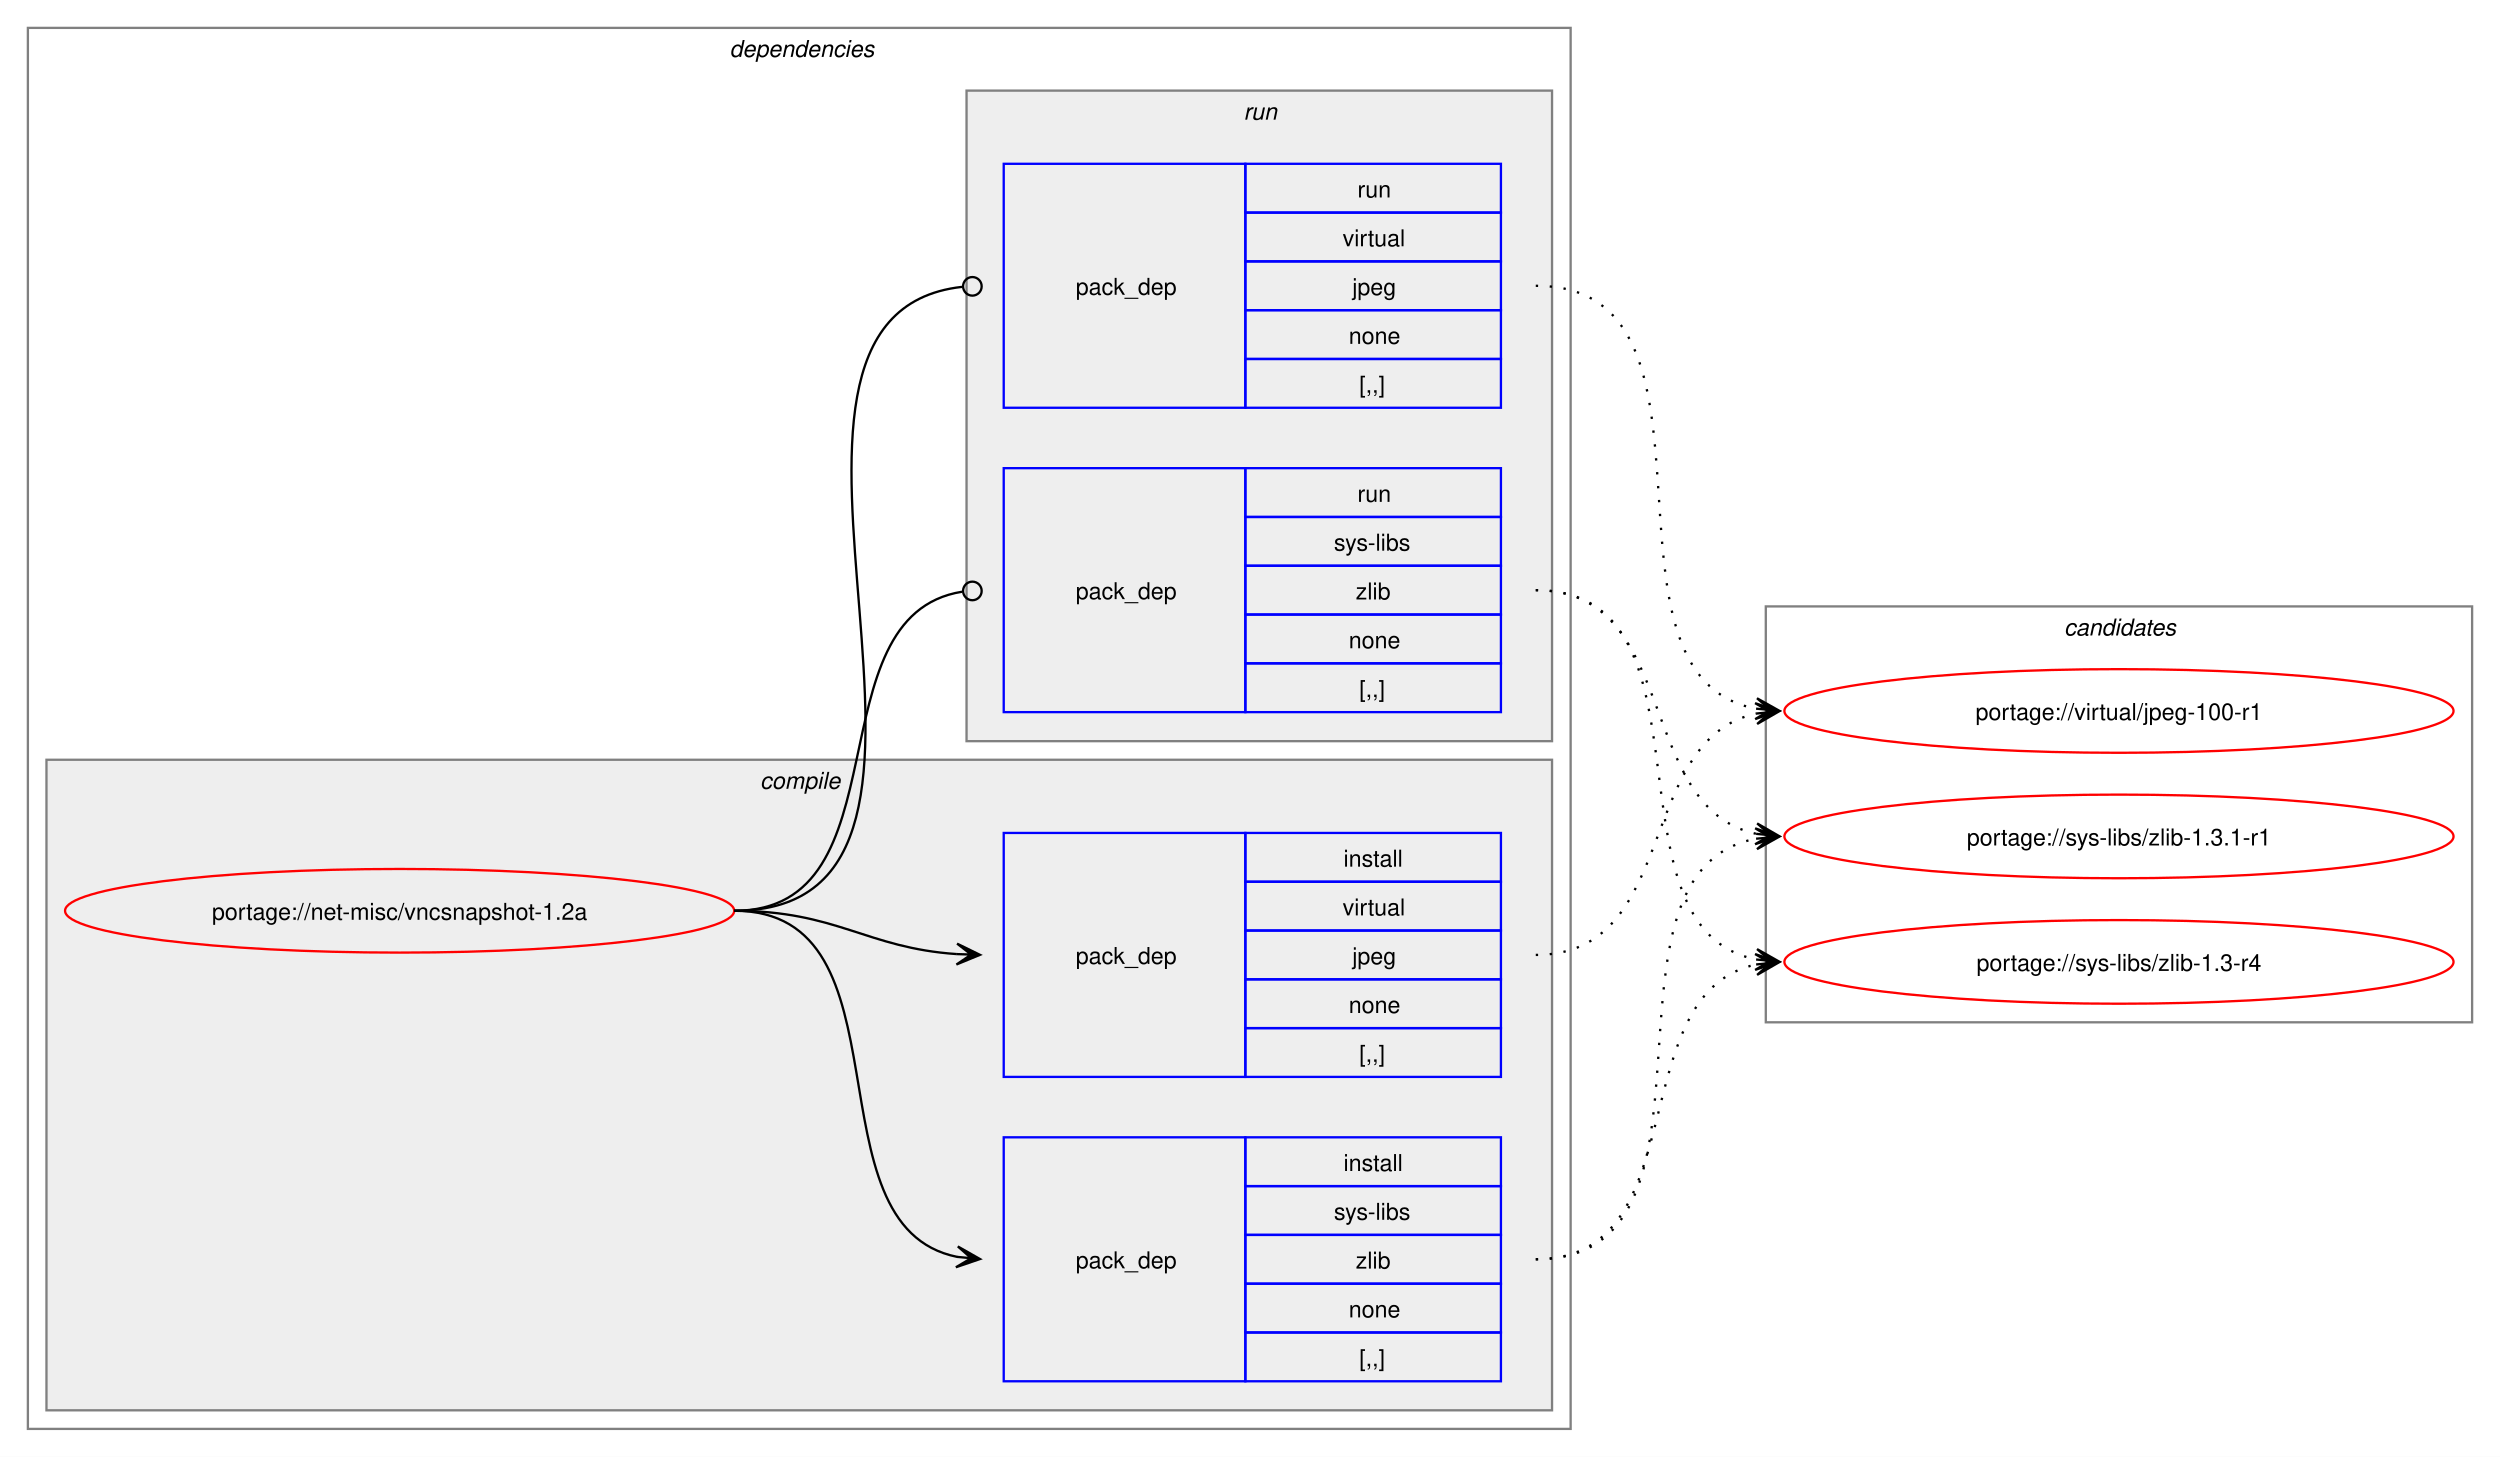
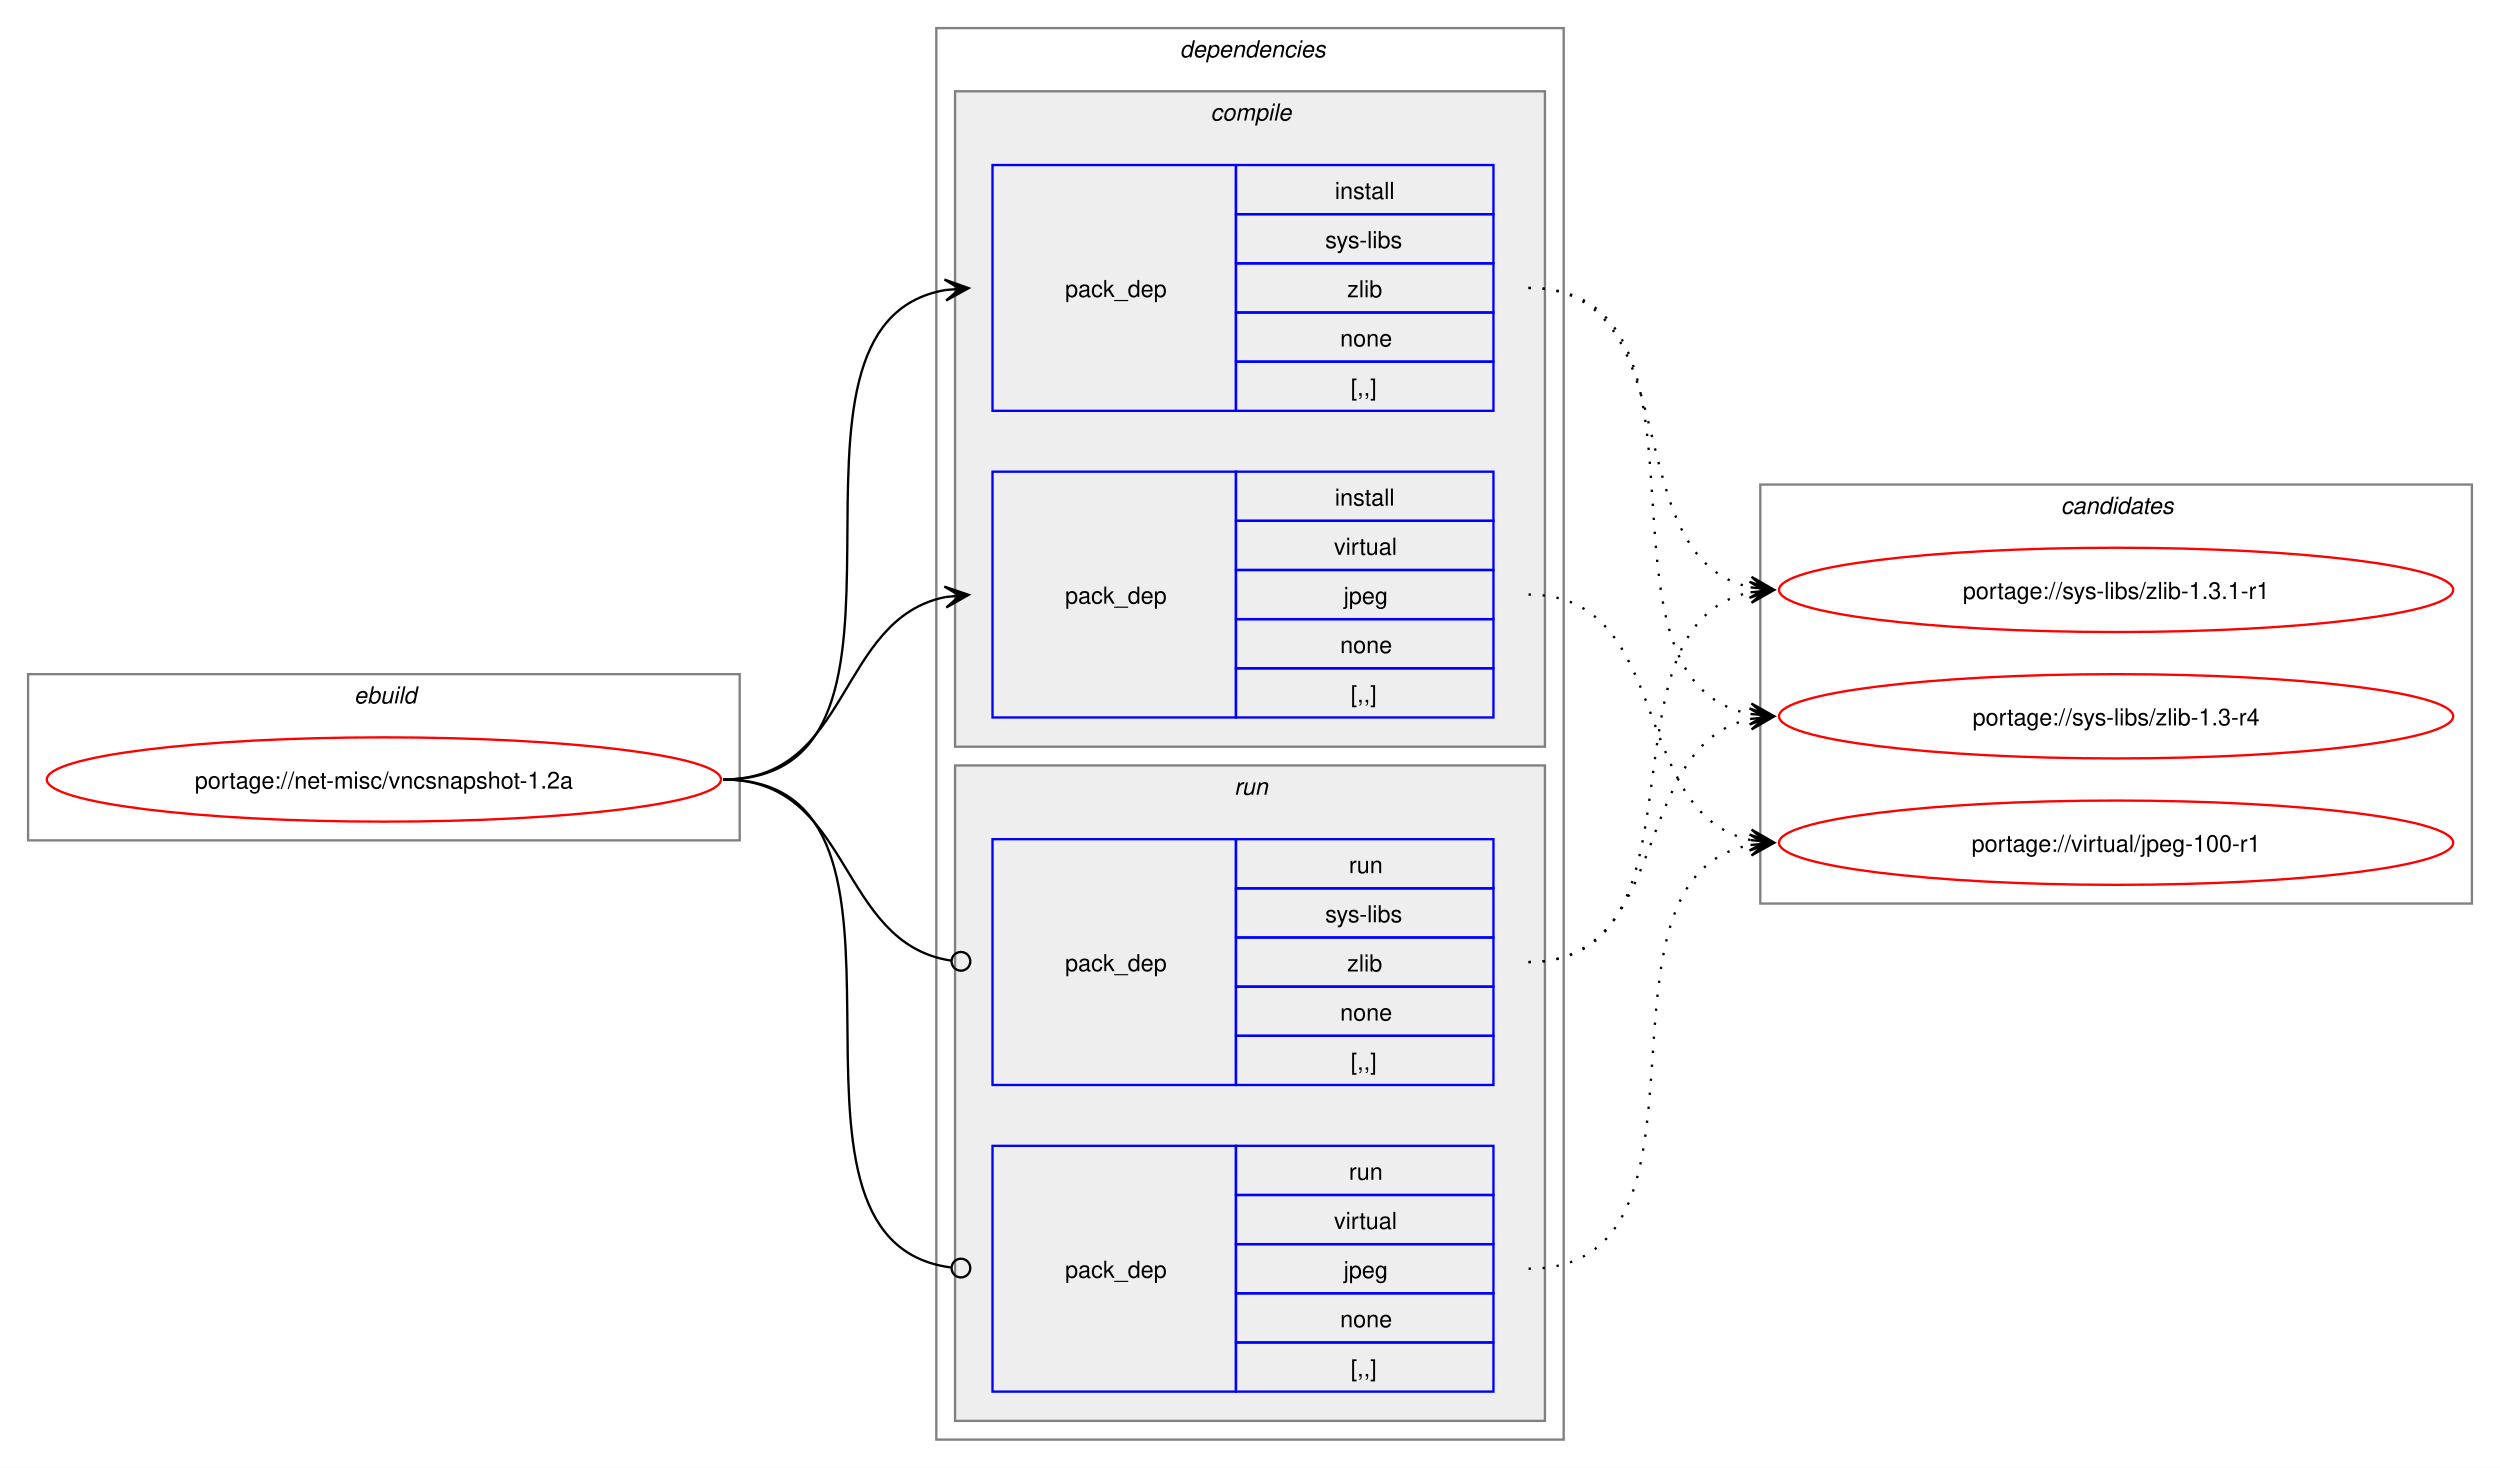
- <svg xmlns="http://www.w3.org/2000/svg" xmlns:xlink="http://www.w3.org/1999/xlink" width="1076pt" height="627pt" viewBox="0.00 0.00 1076.00 627.00">
+ <svg xmlns="http://www.w3.org/2000/svg" xmlns:xlink="http://www.w3.org/1999/xlink" width="1068pt" height="627pt" viewBox="0.00 0.00 1068.00 627.00">
  <g id="graph0" class="graph" transform="scale(1 1) rotate(0) translate(4 623)">
-     <polygon fill="white" stroke="none" points="-4,4 -4,-623 1072,-623 1072,4 -4,4" />
+     <polygon fill="white" stroke="none" points="-4,4 -4,-623 1064,-623 1064,4 -4,4" />
+     <g id="clust1" class="cluster">
+       <polygon fill="none" stroke="gray" points="8,-264 8,-335 312,-335 312,-264 8,-264" />
+       <text text-anchor="start" x="147.25" y="-322.5" font-family="Helvetica,sans-Serif" font-style="italic" font-size="10.00">ebuild</text>
+     </g>
    <g id="clust2" class="cluster">
-       <polygon fill="none" stroke="gray" points="8,-8 8,-611 672,-611 672,-8 8,-8" />
-       <text text-anchor="start" x="310" y="-598.5" font-family="Helvetica,sans-Serif" font-style="italic" font-size="10.00">dependencies</text>
+       <polygon fill="none" stroke="gray" points="396,-8 396,-611 664,-611 664,-8 396,-8" />
+       <text text-anchor="start" x="500" y="-598.5" font-family="Helvetica,sans-Serif" font-style="italic" font-size="10.00">dependencies</text>
    </g>
    <g id="clust3" class="cluster">
-       <polygon fill="#eeeeee" stroke="gray" points="16,-16 16,-296 664,-296 664,-16 16,-16" />
-       <text text-anchor="start" x="323.12" y="-283.5" font-family="Helvetica,sans-Serif" font-style="italic" font-size="10.00">compile</text>
+       <polygon fill="#eeeeee" stroke="gray" points="404,-304 404,-584 656,-584 656,-304 404,-304" />
+       <text text-anchor="start" x="513.12" y="-571.5" font-family="Helvetica,sans-Serif" font-style="italic" font-size="10.00">compile</text>
    </g>
    <g id="clust7" class="cluster">
-       <polygon fill="#eeeeee" stroke="gray" points="412,-304 412,-584 664,-584 664,-304 412,-304" />
-       <text text-anchor="start" x="531.25" y="-571.5" font-family="Helvetica,sans-Serif" font-style="italic" font-size="10.00">run</text>
+       <polygon fill="#eeeeee" stroke="gray" points="404,-16 404,-296 656,-296 656,-16 404,-16" />
+       <text text-anchor="start" x="523.25" y="-283.5" font-family="Helvetica,sans-Serif" font-style="italic" font-size="10.00">run</text>
    </g>
    <g id="clust10" class="cluster">
-       <polygon fill="none" stroke="gray" points="756,-183 756,-362 1060,-362 1060,-183 756,-183" />
-       <text text-anchor="start" x="884.38" y="-349.5" font-family="Helvetica,sans-Serif" font-style="italic" font-size="10.00">candidates</text>
+       <polygon fill="none" stroke="gray" points="748,-237 748,-416 1052,-416 1052,-237 748,-237" />
+       <text text-anchor="start" x="876.38" y="-403.5" font-family="Helvetica,sans-Serif" font-style="italic" font-size="10.00">candidates</text>
    </g>
    <g id="node1" class="node">
      <g id="a_node1">
        <a xlink:href="../net-misc/vncsnapshot-1.2a.svg" xlink:title="portage://net-misc/vncsnapshot-1.2a">
-           <ellipse fill="none" stroke="red" cx="168" cy="-231" rx="144" ry="18" />
-           <text text-anchor="middle" x="168" y="-227.12" font-family="Helvetica,sans-Serif" font-size="10.00">portage://net-misc/vncsnapshot-1.2a</text>
+           <ellipse fill="none" stroke="red" cx="160" cy="-290" rx="144" ry="18" />
+           <text text-anchor="middle" x="160" y="-286.12" font-family="Helvetica,sans-Serif" font-size="10.00">portage://net-misc/vncsnapshot-1.2a</text>
        </a>
      </g>
    </g>
    <g id="node2" class="node">
-       <polygon fill="none" stroke="blue" points="428,-28.5 428,-133.5 532,-133.5 532,-28.5 428,-28.5" />
-       <text text-anchor="start" x="459" y="-77.12" font-family="Helvetica,sans-Serif" font-size="10.00">pack_dep</text>
-       <polygon fill="none" stroke="blue" points="532,-112.5 532,-133.5 642,-133.5 642,-112.5 532,-112.5" />
-       <text text-anchor="start" x="574.25" y="-119" font-family="Helvetica,sans-Serif" font-size="10.00">install</text>
-       <polygon fill="none" stroke="blue" points="532,-91.5 532,-112.5 642,-112.5 642,-91.5 532,-91.5" />
-       <text text-anchor="start" x="570.12" y="-98" font-family="Helvetica,sans-Serif" font-size="10.00">sys-libs</text>
-       <polygon fill="none" stroke="blue" points="532,-70.5 532,-91.5 642,-91.5 642,-70.5 532,-70.5" />
-       <text text-anchor="start" x="579.5" y="-77" font-family="Helvetica,sans-Serif" font-size="10.00">zlib</text>
-       <polygon fill="none" stroke="blue" points="532,-49.5 532,-70.5 642,-70.5 642,-49.5 532,-49.5" />
-       <text text-anchor="start" x="576.5" y="-56" font-family="Helvetica,sans-Serif" font-size="10.00">none</text>
-       <polygon fill="none" stroke="blue" points="532,-28.5 532,-49.5 642,-49.5 642,-28.5 532,-28.5" />
-       <text text-anchor="start" x="581" y="-35" font-family="Helvetica,sans-Serif" font-size="10.00">[,,]</text>
+       <polygon fill="none" stroke="blue" points="420,-447.5 420,-552.5 524,-552.5 524,-447.5 420,-447.5" />
+       <text text-anchor="start" x="451" y="-496.12" font-family="Helvetica,sans-Serif" font-size="10.00">pack_dep</text>
+       <polygon fill="none" stroke="blue" points="524,-531.5 524,-552.5 634,-552.5 634,-531.5 524,-531.5" />
+       <text text-anchor="start" x="566.25" y="-538" font-family="Helvetica,sans-Serif" font-size="10.00">install</text>
+       <polygon fill="none" stroke="blue" points="524,-510.5 524,-531.5 634,-531.5 634,-510.5 524,-510.5" />
+       <text text-anchor="start" x="562.12" y="-517" font-family="Helvetica,sans-Serif" font-size="10.00">sys-libs</text>
+       <polygon fill="none" stroke="blue" points="524,-489.5 524,-510.5 634,-510.5 634,-489.5 524,-489.5" />
+       <text text-anchor="start" x="571.5" y="-496" font-family="Helvetica,sans-Serif" font-size="10.00">zlib</text>
+       <polygon fill="none" stroke="blue" points="524,-468.5 524,-489.5 634,-489.5 634,-468.5 524,-468.5" />
+       <text text-anchor="start" x="568.5" y="-475" font-family="Helvetica,sans-Serif" font-size="10.00">none</text>
+       <polygon fill="none" stroke="blue" points="524,-447.5 524,-468.5 634,-468.5 634,-447.5 524,-447.5" />
+       <text text-anchor="start" x="573" y="-454" font-family="Helvetica,sans-Serif" font-size="10.00">[,,]</text>
    </g>
    <g id="edge1" class="edge">
-       <path fill="none" stroke="black" d="M312,-231C389.89,-231 342.32,-95.29 407.96,-82.04" />
-       <polygon fill="black" stroke="black" points="417.79,-81.11 408.25,-86.53 414.02,-81.47 407.83,-82.05 407.83,-82.05 407.83,-82.05 414.02,-81.47 407.41,-77.57 417.79,-81.11" />
+       <path fill="none" stroke="black" d="M305,-290C405.57,-290 314,-484.31 399.94,-499.11" />
+       <polygon fill="black" stroke="black" points="409.79,-499.9 399.46,-503.59 406.02,-499.6 399.82,-499.1 399.82,-499.1 399.82,-499.1 406.02,-499.6 400.18,-494.61 409.79,-499.9" />
    </g>
    <g id="node3" class="node">
-       <polygon fill="none" stroke="blue" points="428,-159.5 428,-264.5 532,-264.5 532,-159.5 428,-159.5" />
-       <text text-anchor="start" x="459" y="-208.12" font-family="Helvetica,sans-Serif" font-size="10.00">pack_dep</text>
-       <polygon fill="none" stroke="blue" points="532,-243.5 532,-264.5 642,-264.5 642,-243.5 532,-243.5" />
-       <text text-anchor="start" x="574.25" y="-250" font-family="Helvetica,sans-Serif" font-size="10.00">install</text>
-       <polygon fill="none" stroke="blue" points="532,-222.5 532,-243.5 642,-243.5 642,-222.5 532,-222.5" />
-       <text text-anchor="start" x="573.88" y="-229" font-family="Helvetica,sans-Serif" font-size="10.00">virtual</text>
-       <polygon fill="none" stroke="blue" points="532,-201.5 532,-222.5 642,-222.5 642,-201.5 532,-201.5" />
-       <text text-anchor="start" x="578" y="-208" font-family="Helvetica,sans-Serif" font-size="10.00">jpeg</text>
-       <polygon fill="none" stroke="blue" points="532,-180.5 532,-201.5 642,-201.5 642,-180.5 532,-180.5" />
-       <text text-anchor="start" x="576.5" y="-187" font-family="Helvetica,sans-Serif" font-size="10.00">none</text>
-       <polygon fill="none" stroke="blue" points="532,-159.5 532,-180.5 642,-180.5 642,-159.5 532,-159.5" />
-       <text text-anchor="start" x="581" y="-166" font-family="Helvetica,sans-Serif" font-size="10.00">[,,]</text>
+       <polygon fill="none" stroke="blue" points="420,-316.5 420,-421.5 524,-421.5 524,-316.5 420,-316.5" />
+       <text text-anchor="start" x="451" y="-365.12" font-family="Helvetica,sans-Serif" font-size="10.00">pack_dep</text>
+       <polygon fill="none" stroke="blue" points="524,-400.5 524,-421.5 634,-421.5 634,-400.5 524,-400.5" />
+       <text text-anchor="start" x="566.25" y="-407" font-family="Helvetica,sans-Serif" font-size="10.00">install</text>
+       <polygon fill="none" stroke="blue" points="524,-379.5 524,-400.5 634,-400.5 634,-379.5 524,-379.5" />
+       <text text-anchor="start" x="565.88" y="-386" font-family="Helvetica,sans-Serif" font-size="10.00">virtual</text>
+       <polygon fill="none" stroke="blue" points="524,-358.5 524,-379.5 634,-379.5 634,-358.5 524,-358.5" />
+       <text text-anchor="start" x="570" y="-365" font-family="Helvetica,sans-Serif" font-size="10.00">jpeg</text>
+       <polygon fill="none" stroke="blue" points="524,-337.5 524,-358.5 634,-358.5 634,-337.5 524,-337.5" />
+       <text text-anchor="start" x="568.5" y="-344" font-family="Helvetica,sans-Serif" font-size="10.00">none</text>
+       <polygon fill="none" stroke="blue" points="524,-316.5 524,-337.5 634,-337.5 634,-316.5 524,-316.5" />
+       <text text-anchor="start" x="573" y="-323" font-family="Helvetica,sans-Serif" font-size="10.00">[,,]</text>
    </g>
    <g id="edge2" class="edge">
-       <path fill="none" stroke="black" d="M312,-231C356.34,-231 368.74,-214.99 407.84,-212.36" />
-       <polygon fill="black" stroke="black" points="417.78,-212.04 407.93,-216.86 414,-212.16 407.79,-212.36 407.79,-212.36 407.79,-212.36 414,-212.16 407.64,-207.87 417.78,-212.04" />
+       <path fill="none" stroke="black" d="M305,-290C359.74,-290 353.49,-358.57 399.89,-367.94" />
+       <polygon fill="black" stroke="black" points="409.79,-368.88 399.41,-372.42 406.02,-368.53 399.83,-367.94 399.83,-367.94 399.83,-367.94 406.02,-368.53 400.26,-363.46 409.79,-368.88" />
    </g>
    <g id="node4" class="node">
-       <polygon fill="none" stroke="blue" points="428,-316.5 428,-421.5 532,-421.5 532,-316.5 428,-316.5" />
-       <text text-anchor="start" x="459" y="-365.12" font-family="Helvetica,sans-Serif" font-size="10.00">pack_dep</text>
-       <polygon fill="none" stroke="blue" points="532,-400.5 532,-421.5 642,-421.5 642,-400.5 532,-400.5" />
-       <text text-anchor="start" x="580.25" y="-407" font-family="Helvetica,sans-Serif" font-size="10.00">run</text>
-       <polygon fill="none" stroke="blue" points="532,-379.5 532,-400.5 642,-400.5 642,-379.5 532,-379.5" />
-       <text text-anchor="start" x="570.12" y="-386" font-family="Helvetica,sans-Serif" font-size="10.00">sys-libs</text>
-       <polygon fill="none" stroke="blue" points="532,-358.5 532,-379.5 642,-379.5 642,-358.5 532,-358.5" />
-       <text text-anchor="start" x="579.5" y="-365" font-family="Helvetica,sans-Serif" font-size="10.00">zlib</text>
-       <polygon fill="none" stroke="blue" points="532,-337.5 532,-358.5 642,-358.5 642,-337.5 532,-337.5" />
-       <text text-anchor="start" x="576.5" y="-344" font-family="Helvetica,sans-Serif" font-size="10.00">none</text>
-       <polygon fill="none" stroke="blue" points="532,-316.5 532,-337.5 642,-337.5 642,-316.5 532,-316.5" />
-       <text text-anchor="start" x="581" y="-323" font-family="Helvetica,sans-Serif" font-size="10.00">[,,]</text>
+       <polygon fill="none" stroke="blue" points="420,-159.5 420,-264.5 524,-264.5 524,-159.5 420,-159.5" />
+       <text text-anchor="start" x="451" y="-208.12" font-family="Helvetica,sans-Serif" font-size="10.00">pack_dep</text>
+       <polygon fill="none" stroke="blue" points="524,-243.5 524,-264.5 634,-264.5 634,-243.5 524,-243.5" />
+       <text text-anchor="start" x="572.25" y="-250" font-family="Helvetica,sans-Serif" font-size="10.00">run</text>
+       <polygon fill="none" stroke="blue" points="524,-222.5 524,-243.5 634,-243.5 634,-222.5 524,-222.5" />
+       <text text-anchor="start" x="562.12" y="-229" font-family="Helvetica,sans-Serif" font-size="10.00">sys-libs</text>
+       <polygon fill="none" stroke="blue" points="524,-201.5 524,-222.5 634,-222.5 634,-201.5 524,-201.5" />
+       <text text-anchor="start" x="571.5" y="-208" font-family="Helvetica,sans-Serif" font-size="10.00">zlib</text>
+       <polygon fill="none" stroke="blue" points="524,-180.5 524,-201.5 634,-201.5 634,-180.5 524,-180.5" />
+       <text text-anchor="start" x="568.5" y="-187" font-family="Helvetica,sans-Serif" font-size="10.00">none</text>
+       <polygon fill="none" stroke="blue" points="524,-159.5 524,-180.5 634,-180.5 634,-159.5 524,-159.5" />
+       <text text-anchor="start" x="573" y="-166" font-family="Helvetica,sans-Serif" font-size="10.00">[,,]</text>
    </g>
    <g id="edge3" class="edge">
-       <path fill="none" stroke="black" d="M312,-231C386.43,-231 345.13,-357.91 410.07,-368.32" />
-       <ellipse fill="none" stroke="black" cx="414.51" cy="-368.66" rx="4" ry="4" />
+       <path fill="none" stroke="black" d="M305,-290C360.41,-290 353.47,-220.01 402.31,-212.63" />
+       <ellipse fill="none" stroke="black" cx="406.51" cy="-212.32" rx="4" ry="4" />
    </g>
    <g id="node5" class="node">
-       <polygon fill="none" stroke="blue" points="428,-447.5 428,-552.5 532,-552.5 532,-447.5 428,-447.5" />
-       <text text-anchor="start" x="459" y="-496.12" font-family="Helvetica,sans-Serif" font-size="10.00">pack_dep</text>
-       <polygon fill="none" stroke="blue" points="532,-531.5 532,-552.5 642,-552.5 642,-531.5 532,-531.5" />
-       <text text-anchor="start" x="580.25" y="-538" font-family="Helvetica,sans-Serif" font-size="10.00">run</text>
-       <polygon fill="none" stroke="blue" points="532,-510.5 532,-531.5 642,-531.5 642,-510.5 532,-510.5" />
-       <text text-anchor="start" x="573.88" y="-517" font-family="Helvetica,sans-Serif" font-size="10.00">virtual</text>
-       <polygon fill="none" stroke="blue" points="532,-489.5 532,-510.5 642,-510.5 642,-489.5 532,-489.5" />
-       <text text-anchor="start" x="578" y="-496" font-family="Helvetica,sans-Serif" font-size="10.00">jpeg</text>
-       <polygon fill="none" stroke="blue" points="532,-468.5 532,-489.5 642,-489.5 642,-468.5 532,-468.5" />
-       <text text-anchor="start" x="576.5" y="-475" font-family="Helvetica,sans-Serif" font-size="10.00">none</text>
-       <polygon fill="none" stroke="blue" points="532,-447.5 532,-468.5 642,-468.5 642,-447.5 532,-447.5" />
-       <text text-anchor="start" x="581" y="-454" font-family="Helvetica,sans-Serif" font-size="10.00">[,,]</text>
+       <polygon fill="none" stroke="blue" points="420,-28.5 420,-133.5 524,-133.5 524,-28.5 420,-28.5" />
+       <text text-anchor="start" x="451" y="-77.12" font-family="Helvetica,sans-Serif" font-size="10.00">pack_dep</text>
+       <polygon fill="none" stroke="blue" points="524,-112.5 524,-133.5 634,-133.5 634,-112.5 524,-112.5" />
+       <text text-anchor="start" x="572.25" y="-119" font-family="Helvetica,sans-Serif" font-size="10.00">run</text>
+       <polygon fill="none" stroke="blue" points="524,-91.5 524,-112.5 634,-112.5 634,-91.5 524,-91.5" />
+       <text text-anchor="start" x="565.88" y="-98" font-family="Helvetica,sans-Serif" font-size="10.00">virtual</text>
+       <polygon fill="none" stroke="blue" points="524,-70.5 524,-91.5 634,-91.5 634,-70.5 524,-70.5" />
+       <text text-anchor="start" x="570" y="-77" font-family="Helvetica,sans-Serif" font-size="10.00">jpeg</text>
+       <polygon fill="none" stroke="blue" points="524,-49.5 524,-70.5 634,-70.5 634,-49.5 524,-49.5" />
+       <text text-anchor="start" x="568.5" y="-56" font-family="Helvetica,sans-Serif" font-size="10.00">none</text>
+       <polygon fill="none" stroke="blue" points="524,-28.5 524,-49.5 634,-49.5 634,-28.5 524,-28.5" />
+       <text text-anchor="start" x="573" y="-35" font-family="Helvetica,sans-Serif" font-size="10.00">[,,]</text>
    </g>
    <g id="edge4" class="edge">
-       <path fill="none" stroke="black" d="M312,-231C437.53,-231 297.51,-487.03 410.07,-499.53" />
-       <ellipse fill="none" stroke="black" cx="414.51" cy="-499.76" rx="4" ry="4" />
+       <path fill="none" stroke="black" d="M305,-290C406,-290 312.85,-93.46 402.1,-81.56" />
+       <ellipse fill="none" stroke="black" cx="406.51" cy="-81.28" rx="4" ry="4" />
    </g>
    <g id="node6" class="node">
      <g id="a_node6">
        <a xlink:href="../sys-libs/zlib-1.3.1-r1.svg" xlink:title="portage://sys-libs/zlib-1.3.1-r1">
-           <ellipse fill="none" stroke="red" cx="908" cy="-263" rx="144" ry="18" />
-           <text text-anchor="middle" x="908" y="-259.12" font-family="Helvetica,sans-Serif" font-size="10.00">portage://sys-libs/zlib-1.3.1-r1</text>
+           <ellipse fill="none" stroke="red" cx="900" cy="-371" rx="144" ry="18" />
+           <text text-anchor="middle" x="900" y="-367.12" font-family="Helvetica,sans-Serif" font-size="10.00">portage://sys-libs/zlib-1.3.1-r1</text>
        </a>
      </g>
    </g>
    <g id="edge5" class="edge">
-       <path fill="none" stroke="black" stroke-dasharray="1,5" d="M657,-81C746.59,-81 676.05,-247.7 751.87,-262.02" />
-       <polygon fill="black" stroke="black" points="761.79,-262.89 751.43,-266.5 758.02,-262.56 751.82,-262.02 751.82,-262.02 751.82,-262.02 758.02,-262.56 752.22,-257.53 761.79,-262.89" />
+       <path fill="none" stroke="black" stroke-dasharray="1,5" d="M649,-500C719.29,-500 684.94,-384.25 744.2,-372.04" />
+       <polygon fill="black" stroke="black" points="753.79,-371.12 744.26,-376.55 750.02,-371.48 743.83,-372.07 743.83,-372.07 743.83,-372.07 750.02,-371.48 743.4,-367.59 753.79,-371.12" />
    </g>
    <g id="node7" class="node">
      <g id="a_node7">
        <a xlink:href="../sys-libs/zlib-1.3-r4.svg" xlink:title="portage://sys-libs/zlib-1.3-r4">
-           <ellipse fill="none" stroke="red" cx="908" cy="-209" rx="144" ry="18" />
-           <text text-anchor="middle" x="908" y="-205.12" font-family="Helvetica,sans-Serif" font-size="10.00">portage://sys-libs/zlib-1.3-r4</text>
+           <ellipse fill="none" stroke="red" cx="900" cy="-317" rx="144" ry="18" />
+           <text text-anchor="middle" x="900" y="-313.12" font-family="Helvetica,sans-Serif" font-size="10.00">portage://sys-libs/zlib-1.3-r4</text>
        </a>
      </g>
    </g>
    <g id="edge6" class="edge">
-       <path fill="none" stroke="black" stroke-dasharray="1,5" d="M657,-81C726.82,-81 693.35,-195.38 751.88,-207.89" />
-       <polygon fill="black" stroke="black" points="761.79,-208.88 751.39,-212.37 758.02,-208.5 751.84,-207.89 751.84,-207.89 751.84,-207.89 758.02,-208.5 752.28,-203.41 761.79,-208.88" />
+       <path fill="none" stroke="black" stroke-dasharray="1,5" d="M649,-500C738.95,-500 667.73,-332.39 743.83,-317.98" />
+       <polygon fill="black" stroke="black" points="753.79,-317.11 744.22,-322.47 750.02,-317.44 743.82,-317.99 743.82,-317.99 743.82,-317.99 750.02,-317.44 743.43,-313.5 753.79,-317.11" />
    </g>
    <g id="node8" class="node">
      <g id="a_node8">
        <a xlink:href="../virtual/jpeg-100-r1.svg" xlink:title="portage://virtual/jpeg-100-r1">
-           <ellipse fill="none" stroke="red" cx="908" cy="-317" rx="144" ry="18" />
-           <text text-anchor="middle" x="908" y="-313.12" font-family="Helvetica,sans-Serif" font-size="10.00">portage://virtual/jpeg-100-r1</text>
+           <ellipse fill="none" stroke="red" cx="900" cy="-263" rx="144" ry="18" />
+           <text text-anchor="middle" x="900" y="-259.12" font-family="Helvetica,sans-Serif" font-size="10.00">portage://virtual/jpeg-100-r1</text>
        </a>
      </g>
    </g>
    <g id="edge7" class="edge">
-       <path fill="none" stroke="black" stroke-dasharray="1,5" d="M657,-212C719.3,-212 699.57,-304.67 751.94,-315.89" />
-       <polygon fill="black" stroke="black" points="761.79,-316.88 751.39,-320.36 758.02,-316.5 751.84,-315.88 751.84,-315.88 751.84,-315.88 758.02,-316.5 752.29,-311.4 761.79,-316.88" />
+       <path fill="none" stroke="black" stroke-dasharray="1,5" d="M649,-369C711.59,-369 691.33,-275.45 743.89,-264.12" />
+       <polygon fill="black" stroke="black" points="753.79,-263.12 744.29,-268.6 750.03,-263.5 743.84,-264.12 743.84,-264.12 743.84,-264.12 750.03,-263.5 743.39,-259.65 753.79,-263.12" />
    </g>
    <g id="edge8" class="edge">
-       <path fill="none" stroke="black" stroke-dasharray="1,5" d="M657,-369C719.59,-369 699.33,-275.45 751.89,-264.12" />
-       <polygon fill="black" stroke="black" points="761.79,-263.12 752.29,-268.6 758.03,-263.5 751.84,-264.12 751.84,-264.12 751.84,-264.12 758.03,-263.5 751.39,-259.65 761.79,-263.12" />
+       <path fill="none" stroke="black" stroke-dasharray="1,5" d="M649,-212C729.95,-212 675.73,-356.44 744.01,-369.98" />
+       <polygon fill="black" stroke="black" points="753.79,-370.89 743.42,-374.45 750.02,-370.54 743.83,-369.97 743.83,-369.97 743.83,-369.97 750.02,-370.54 744.24,-365.49 753.79,-370.89" />
    </g>
    <g id="edge9" class="edge">
-       <path fill="none" stroke="black" stroke-dasharray="1,5" d="M657,-369C738.3,-369 683.43,-223.65 751.96,-210.02" />
-       <polygon fill="black" stroke="black" points="761.79,-209.11 752.24,-214.51 758.02,-209.46 751.83,-210.03 751.83,-210.03 751.83,-210.03 758.02,-209.46 751.41,-205.55 761.79,-209.11" />
+       <path fill="none" stroke="black" stroke-dasharray="1,5" d="M649,-212C711.3,-212 691.57,-304.67 743.94,-315.89" />
+       <polygon fill="black" stroke="black" points="753.79,-316.88 743.39,-320.36 750.02,-316.5 743.84,-315.88 743.84,-315.88 743.84,-315.88 750.02,-316.5 744.29,-311.4 753.79,-316.88" />
    </g>
    <g id="edge10" class="edge">
-       <path fill="none" stroke="black" stroke-dasharray="1,5" d="M657,-500C746.95,-500 675.73,-332.39 751.83,-317.98" />
-       <polygon fill="black" stroke="black" points="761.79,-317.11 752.22,-322.47 758.02,-317.44 751.82,-317.99 751.82,-317.99 751.82,-317.99 758.02,-317.44 751.43,-313.5 761.79,-317.11" />
+       <path fill="none" stroke="black" stroke-dasharray="1,5" d="M649,-81C738.59,-81 668.05,-247.7 743.87,-262.02" />
+       <polygon fill="black" stroke="black" points="753.79,-262.89 743.43,-266.5 750.02,-262.56 743.82,-262.02 743.82,-262.02 743.82,-262.02 750.02,-262.56 744.22,-257.53 753.79,-262.89" />
    </g>
  </g>
</svg>
